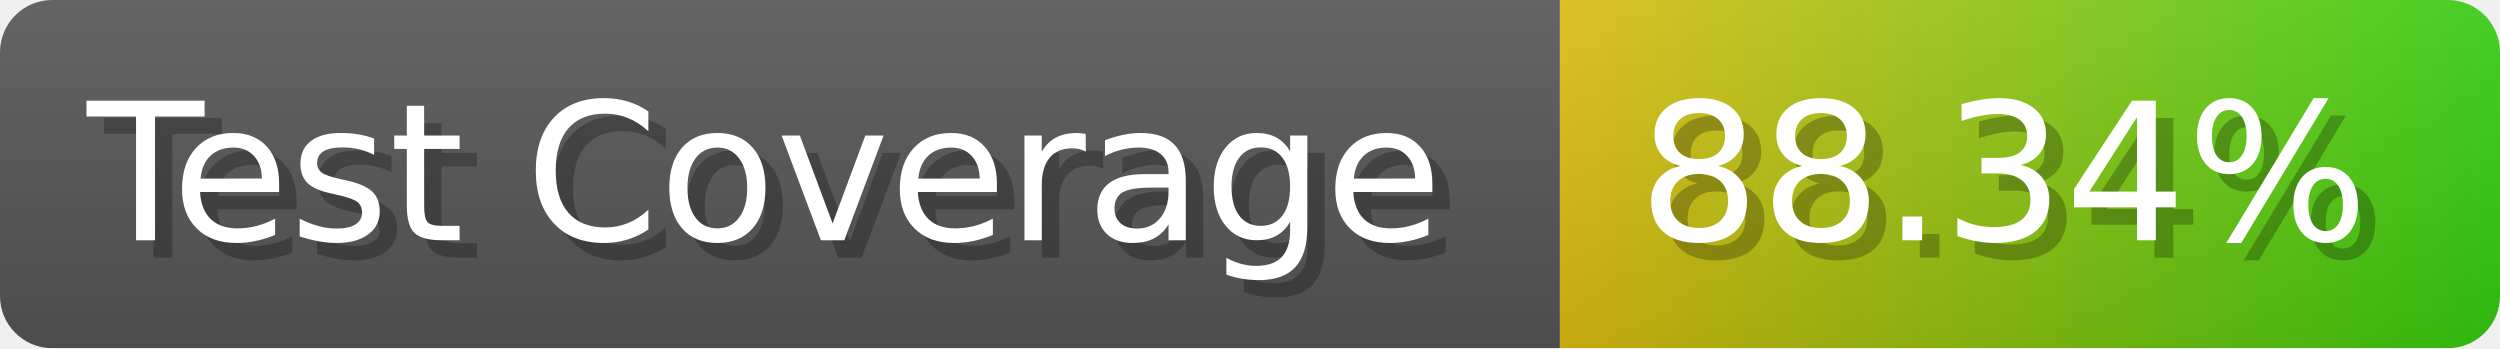
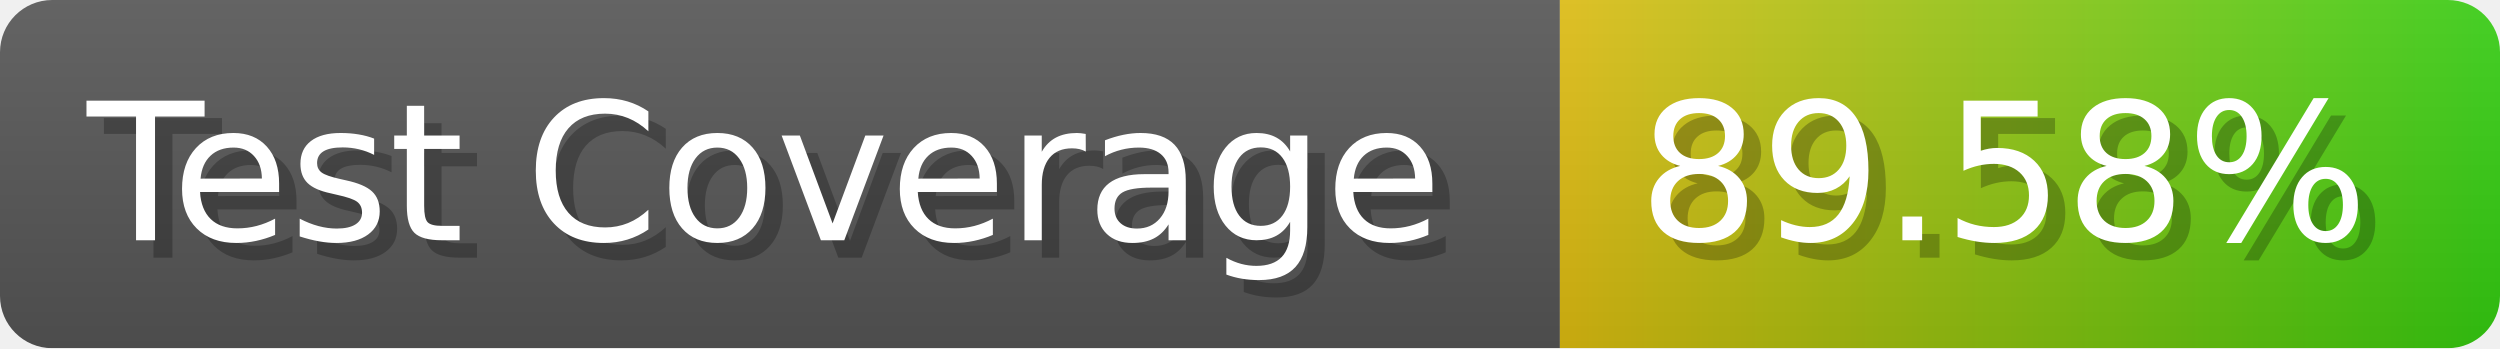
- <svg xmlns="http://www.w3.org/2000/svg" width="143.6" height="20" viewBox="0 0 1436 200" role="img" aria-label="Test Coverage: 88.34%">
+ <svg xmlns="http://www.w3.org/2000/svg" width="143.6" height="20" viewBox="0 0 1436 200" role="img" aria-label="Test Coverage: 89.58%">
  <linearGradient id="a" x2="0" y2="100%">
    <stop offset="0" stop-opacity=".1" stop-color="#EEE" />
    <stop offset="1" stop-opacity=".1" />
  </linearGradient>
  <mask id="m">
    <rect width="1436" height="200" rx="30" fill="#FFF" />
  </mask>
  <g mask="url(#m)">
    <rect width="896" height="200" fill="#555" />
    <rect width="540" height="200" fill="url(#x)" x="896" />
    <rect width="1436" height="200" fill="url(#a)" />
  </g>
  <g aria-hidden="true" fill="#fff" text-anchor="start" font-family="Verdana,DejaVu Sans,sans-serif" font-size="110">
    <text x="60" y="148" textLength="796" fill="#000" opacity="0.25">Test Coverage</text>
    <text x="50" y="138" textLength="796">Test Coverage</text>
-     <text x="951" y="148" textLength="440" fill="#000" opacity="0.25">88.34%</text>
-     <text x="941" y="138" textLength="440">88.34%</text>
+     <text x="951" y="148" textLength="440" fill="#000" opacity="0.25">89.58%</text>
+     <text x="941" y="138" textLength="440">89.58%</text>
  </g>
  <linearGradient id="x" x1="0%" y1="0%" x2="100%" y2="0%">
    <stop offset="0%" style="stop-color:#DB1" />
    <stop offset="100%" style="stop-color:#3C1" />
  </linearGradient>
</svg>
